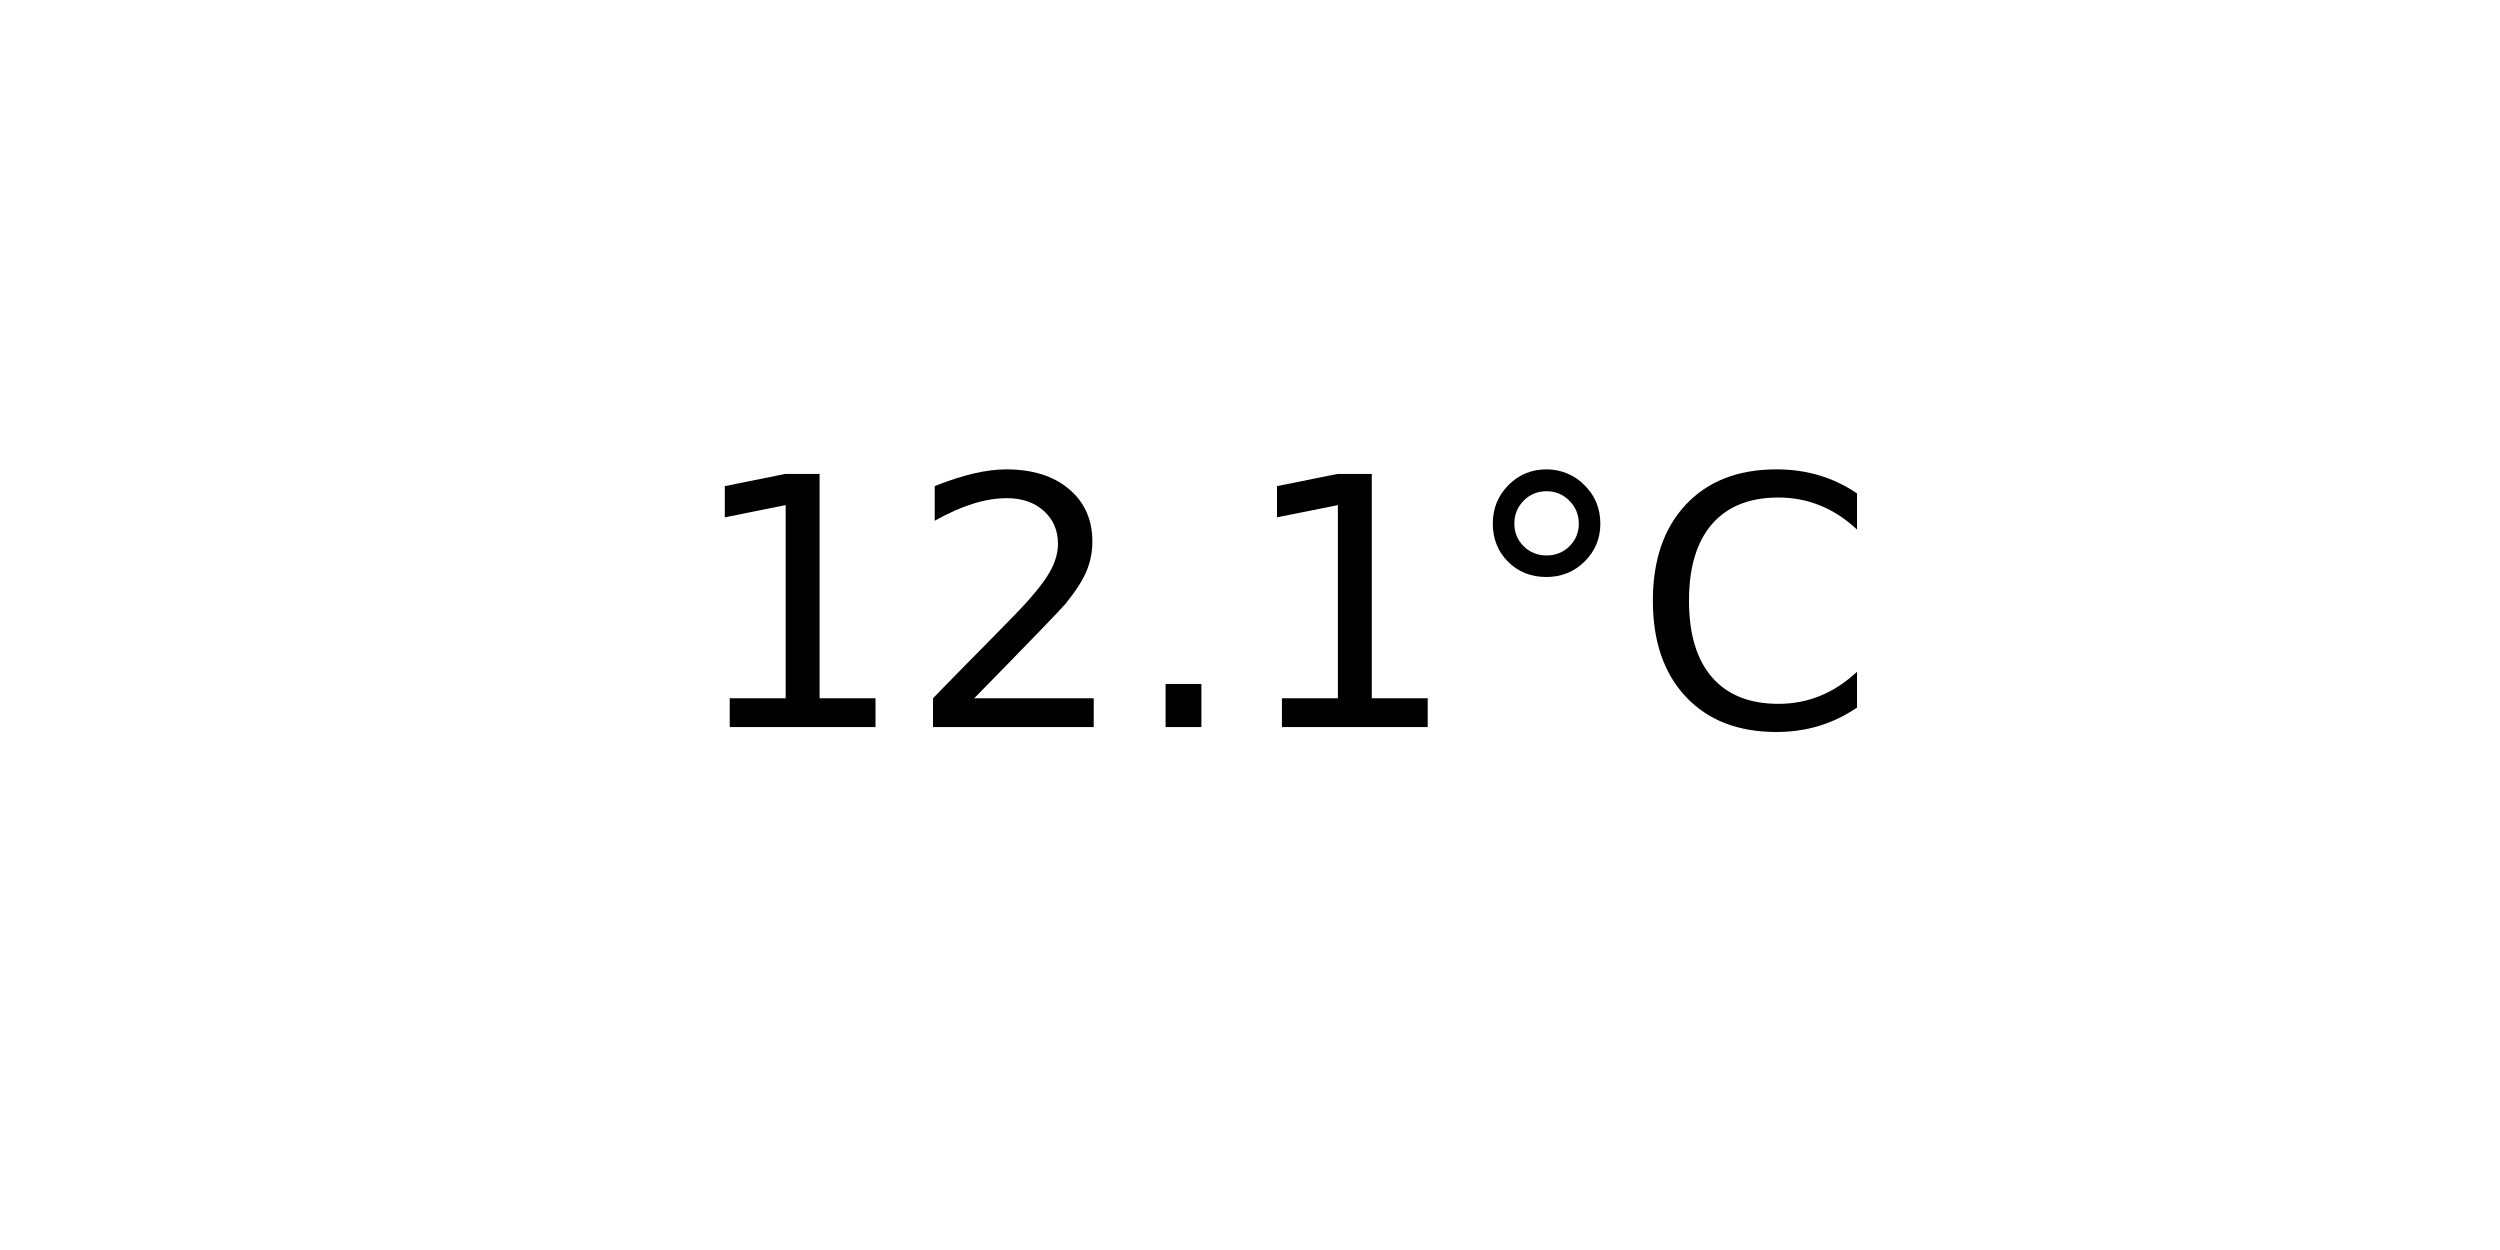
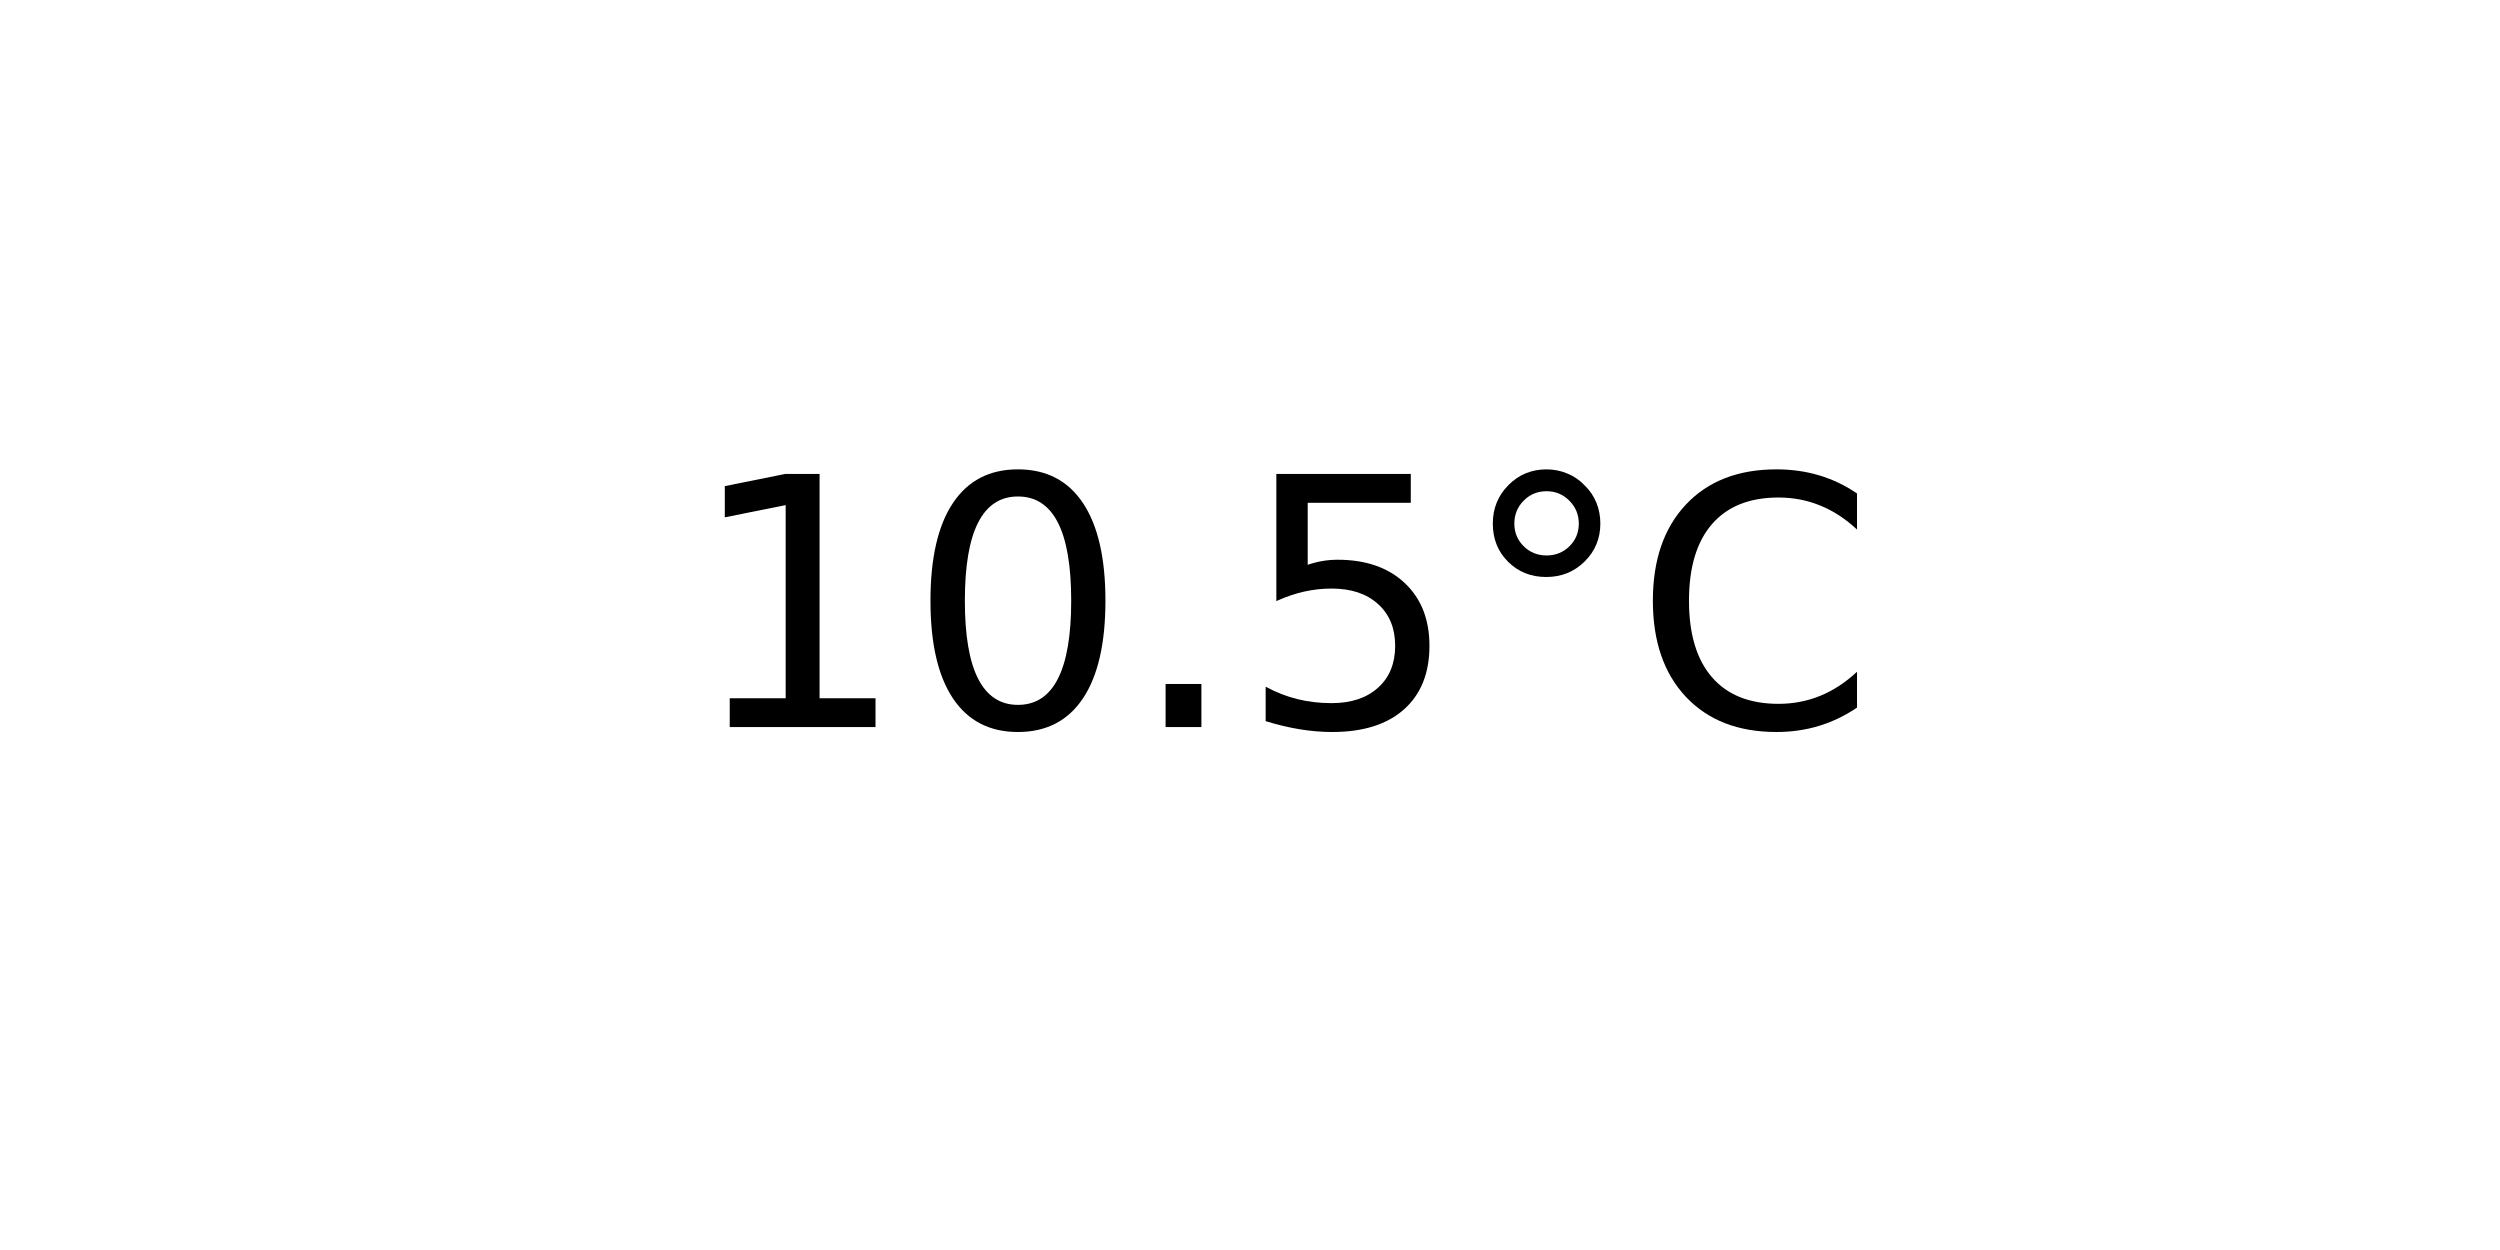
<svg xmlns="http://www.w3.org/2000/svg" xmlns:xlink="http://www.w3.org/1999/xlink" width="72pt" height="36pt" viewBox="0 0 72 36" version="1.1">
  <defs>
    <style type="text/css">*{stroke-linejoin: round; stroke-linecap: butt}</style>
  </defs>
  <g id="figure_1">
    <g id="axes_1">
      <g id="text_1">
        <g transform="translate(19.77578 20.93937) scale(0.1 -0.1)">
          <defs>
            <path id="DejaVuSans-31" d="M 794 531  L 1825 531  L 1825 4091  L 703 3866  L 703 4441  L 1819 4666  L 2450 4666  L 2450 531  L 3481 531  L 3481 0  L 794 0  L 794 531  z " transform="scale(0.015625)" />
-             <path id="DejaVuSans-32" d="M 1228 531  L 3431 531  L 3431 0  L 469 0  L 469 531  Q 828 903 1448 1529  Q 2069 2156 2228 2338  Q 2531 2678 2651 2914  Q 2772 3150 2772 3378  Q 2772 3750 2511 3984  Q 2250 4219 1831 4219  Q 1534 4219 1204 4116  Q 875 4013 500 3803  L 500 4441  Q 881 4594 1212 4672  Q 1544 4750 1819 4750  Q 2544 4750 2975 4387  Q 3406 4025 3406 3419  Q 3406 3131 3298 2873  Q 3191 2616 2906 2266  Q 2828 2175 2409 1742  Q 1991 1309 1228 531  z " transform="scale(0.015625)" />
+             <path id="DejaVuSans-30" d="M 2034 4250  Q 1547 4250 1301 3770  Q 1056 3291 1056 2328  Q 1056 1369 1301 889  Q 1547 409 2034 409  Q 2525 409 2770 889  Q 3016 1369 3016 2328  Q 3016 3291 2770 3770  Q 2525 4250 2034 4250  z M 2034 4750  Q 2819 4750 3233 4129  Q 3647 3509 3647 2328  Q 3647 1150 3233 529  Q 2819 -91 2034 -91  Q 1250 -91 836 529  Q 422 1150 422 2328  Q 422 3509 836 4129  Q 1250 4750 2034 4750  z " transform="scale(0.015625)" />
            <path id="DejaVuSans-2e" d="M 684 794  L 1344 794  L 1344 0  L 684 0  L 684 794  z " transform="scale(0.015625)" />
+             <path id="DejaVuSans-35" d="M 691 4666  L 3169 4666  L 3169 4134  L 1269 4134  L 1269 2991  Q 1406 3038 1543 3061  Q 1681 3084 1819 3084  Q 2600 3084 3056 2656  Q 3513 2228 3513 1497  Q 3513 744 3044 326  Q 2575 -91 1722 -91  Q 1428 -91 1123 -41  Q 819 9 494 109  L 494 744  Q 775 591 1075 516  Q 1375 441 1709 441  Q 2250 441 2565 725  Q 2881 1009 2881 1497  Q 2881 1984 2565 2268  Q 2250 2553 1709 2553  Q 1456 2553 1204 2497  Q 953 2441 691 2322  L 691 4666  z " transform="scale(0.015625)" />
            <path id="DejaVuSans-b0" d="M 1600 4347  Q 1350 4347 1178 4173  Q 1006 4000 1006 3750  Q 1006 3503 1178 3333  Q 1350 3163 1600 3163  Q 1850 3163 2022 3333  Q 2194 3503 2194 3750  Q 2194 3997 2020 4172  Q 1847 4347 1600 4347  z M 1600 4750  Q 1800 4750 1984 4673  Q 2169 4597 2303 4453  Q 2447 4313 2519 4134  Q 2591 3956 2591 3750  Q 2591 3338 2302 3052  Q 2013 2766 1594 2766  Q 1172 2766 890 3047  Q 609 3328 609 3750  Q 609 4169 896 4459  Q 1184 4750 1600 4750  z " transform="scale(0.015625)" />
            <path id="DejaVuSans-43" d="M 4122 4306  L 4122 3641  Q 3803 3938 3442 4084  Q 3081 4231 2675 4231  Q 1875 4231 1450 3742  Q 1025 3253 1025 2328  Q 1025 1406 1450 917  Q 1875 428 2675 428  Q 3081 428 3442 575  Q 3803 722 4122 1019  L 4122 359  Q 3791 134 3420 21  Q 3050 -91 2638 -91  Q 1578 -91 968 557  Q 359 1206 359 2328  Q 359 3453 968 4101  Q 1578 4750 2638 4750  Q 3056 4750 3426 4639  Q 3797 4528 4122 4306  z " transform="scale(0.015625)" />
          </defs>
          <use xlink:href="#DejaVuSans-31" />
-           <use xlink:href="#DejaVuSans-32" x="63.623" />
+           <use xlink:href="#DejaVuSans-30" x="63.623" />
          <use xlink:href="#DejaVuSans-2e" x="127.246" />
-           <use xlink:href="#DejaVuSans-31" x="159.033" />
+           <use xlink:href="#DejaVuSans-35" x="159.033" />
          <use xlink:href="#DejaVuSans-b0" x="222.656" />
          <use xlink:href="#DejaVuSans-43" x="272.656" />
        </g>
      </g>
    </g>
  </g>
</svg>
